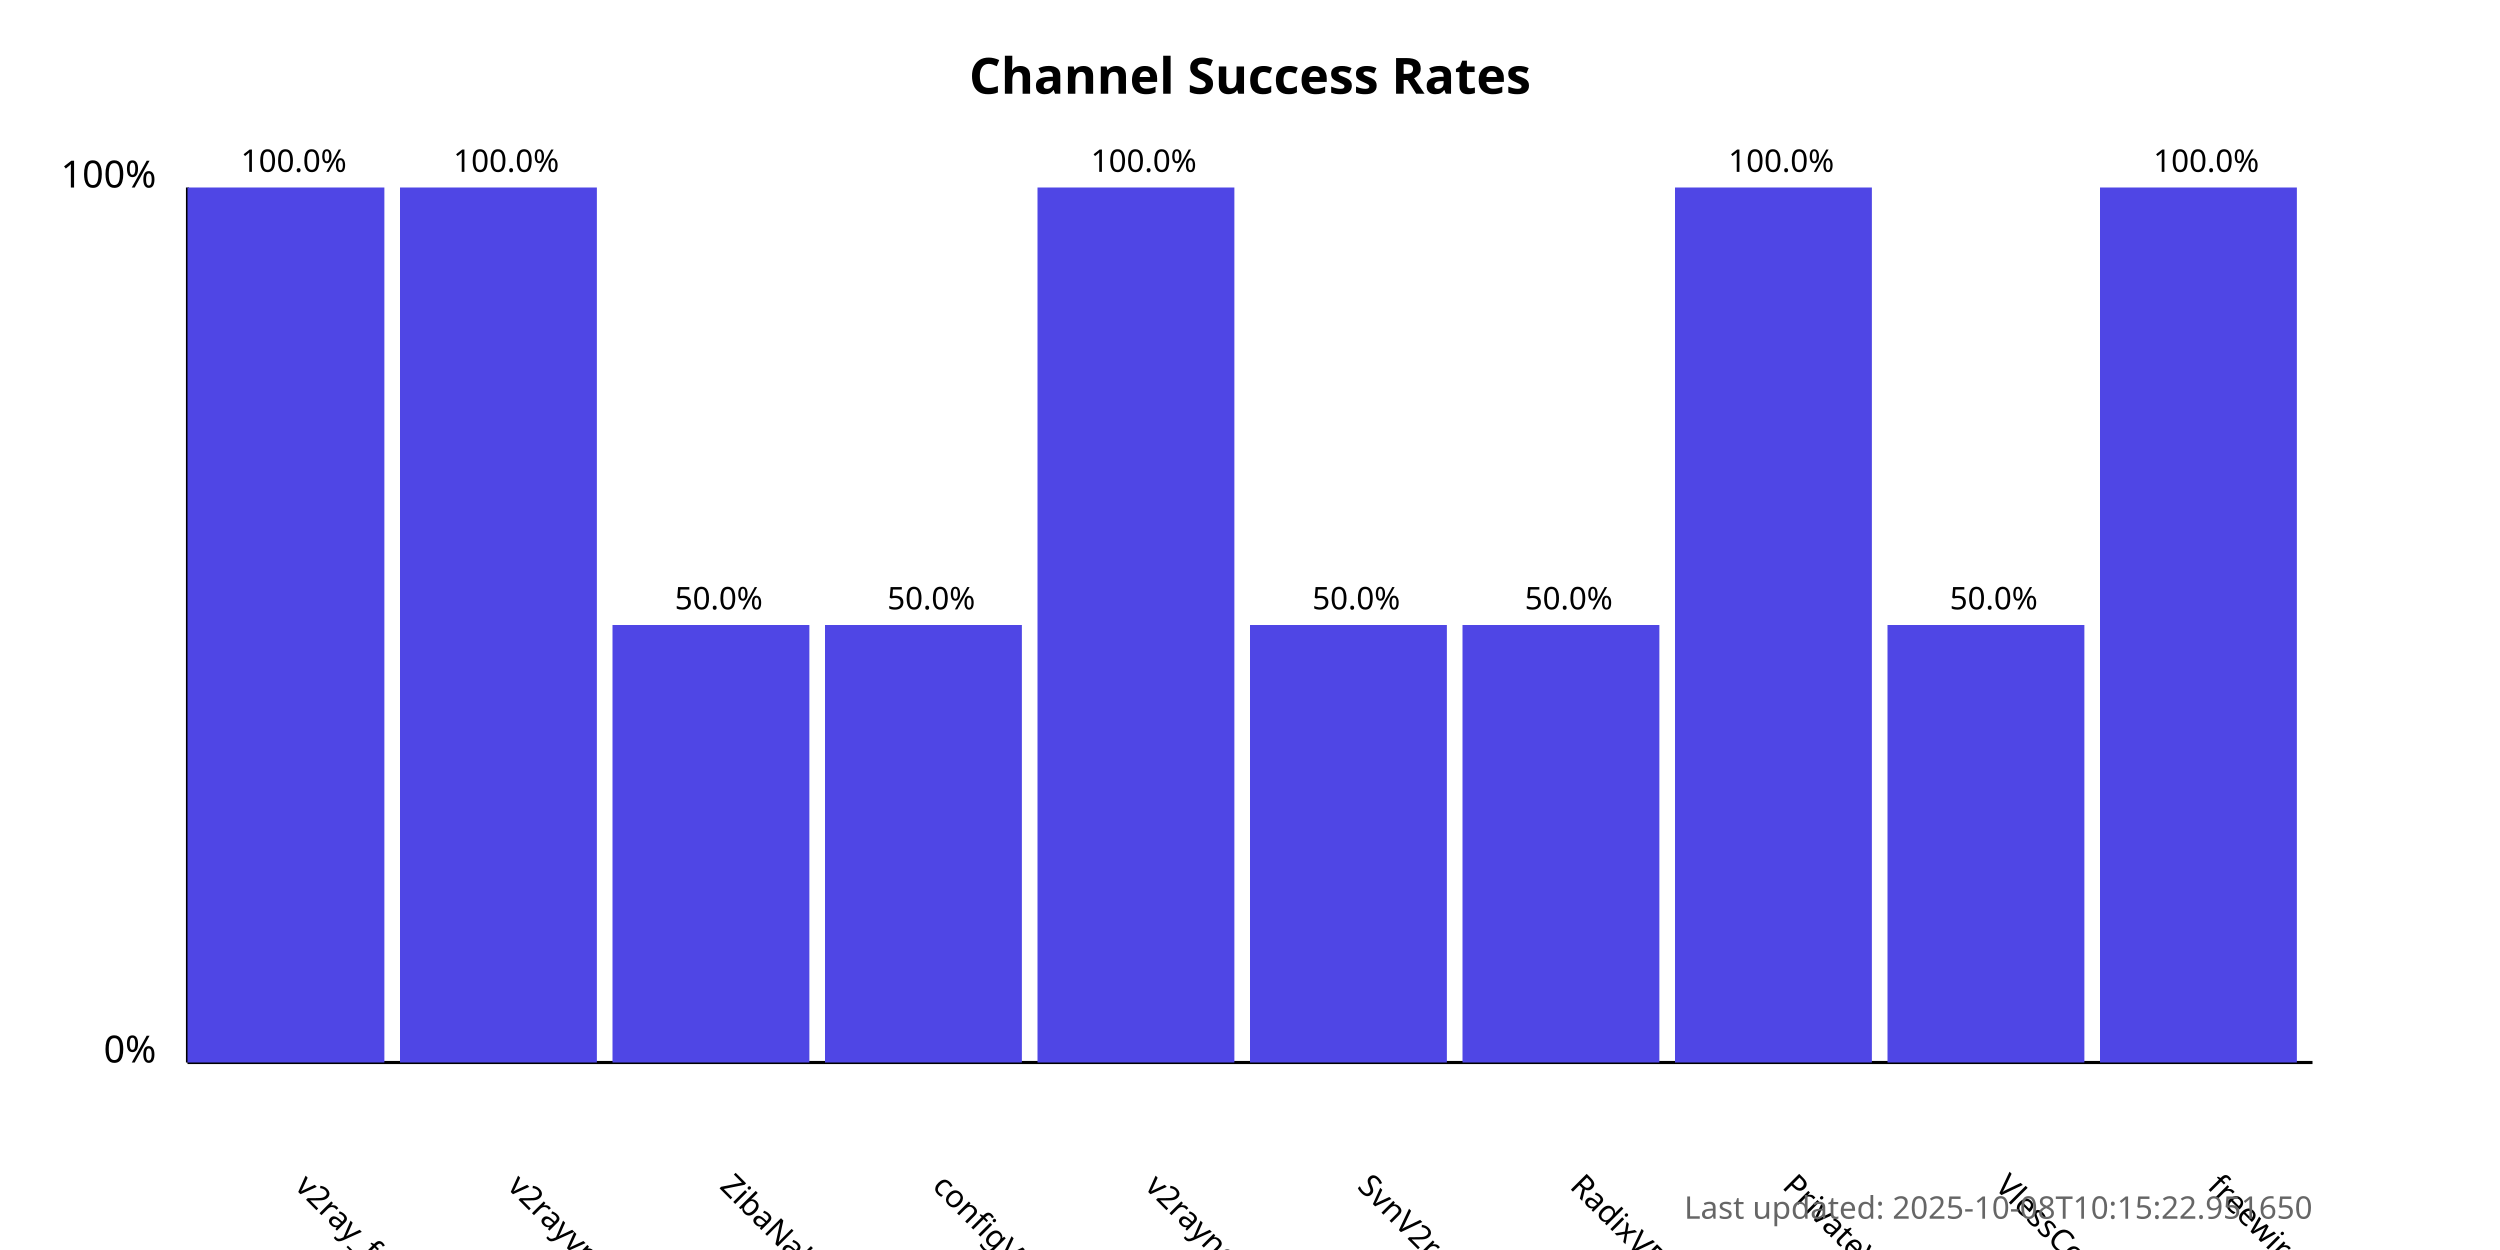
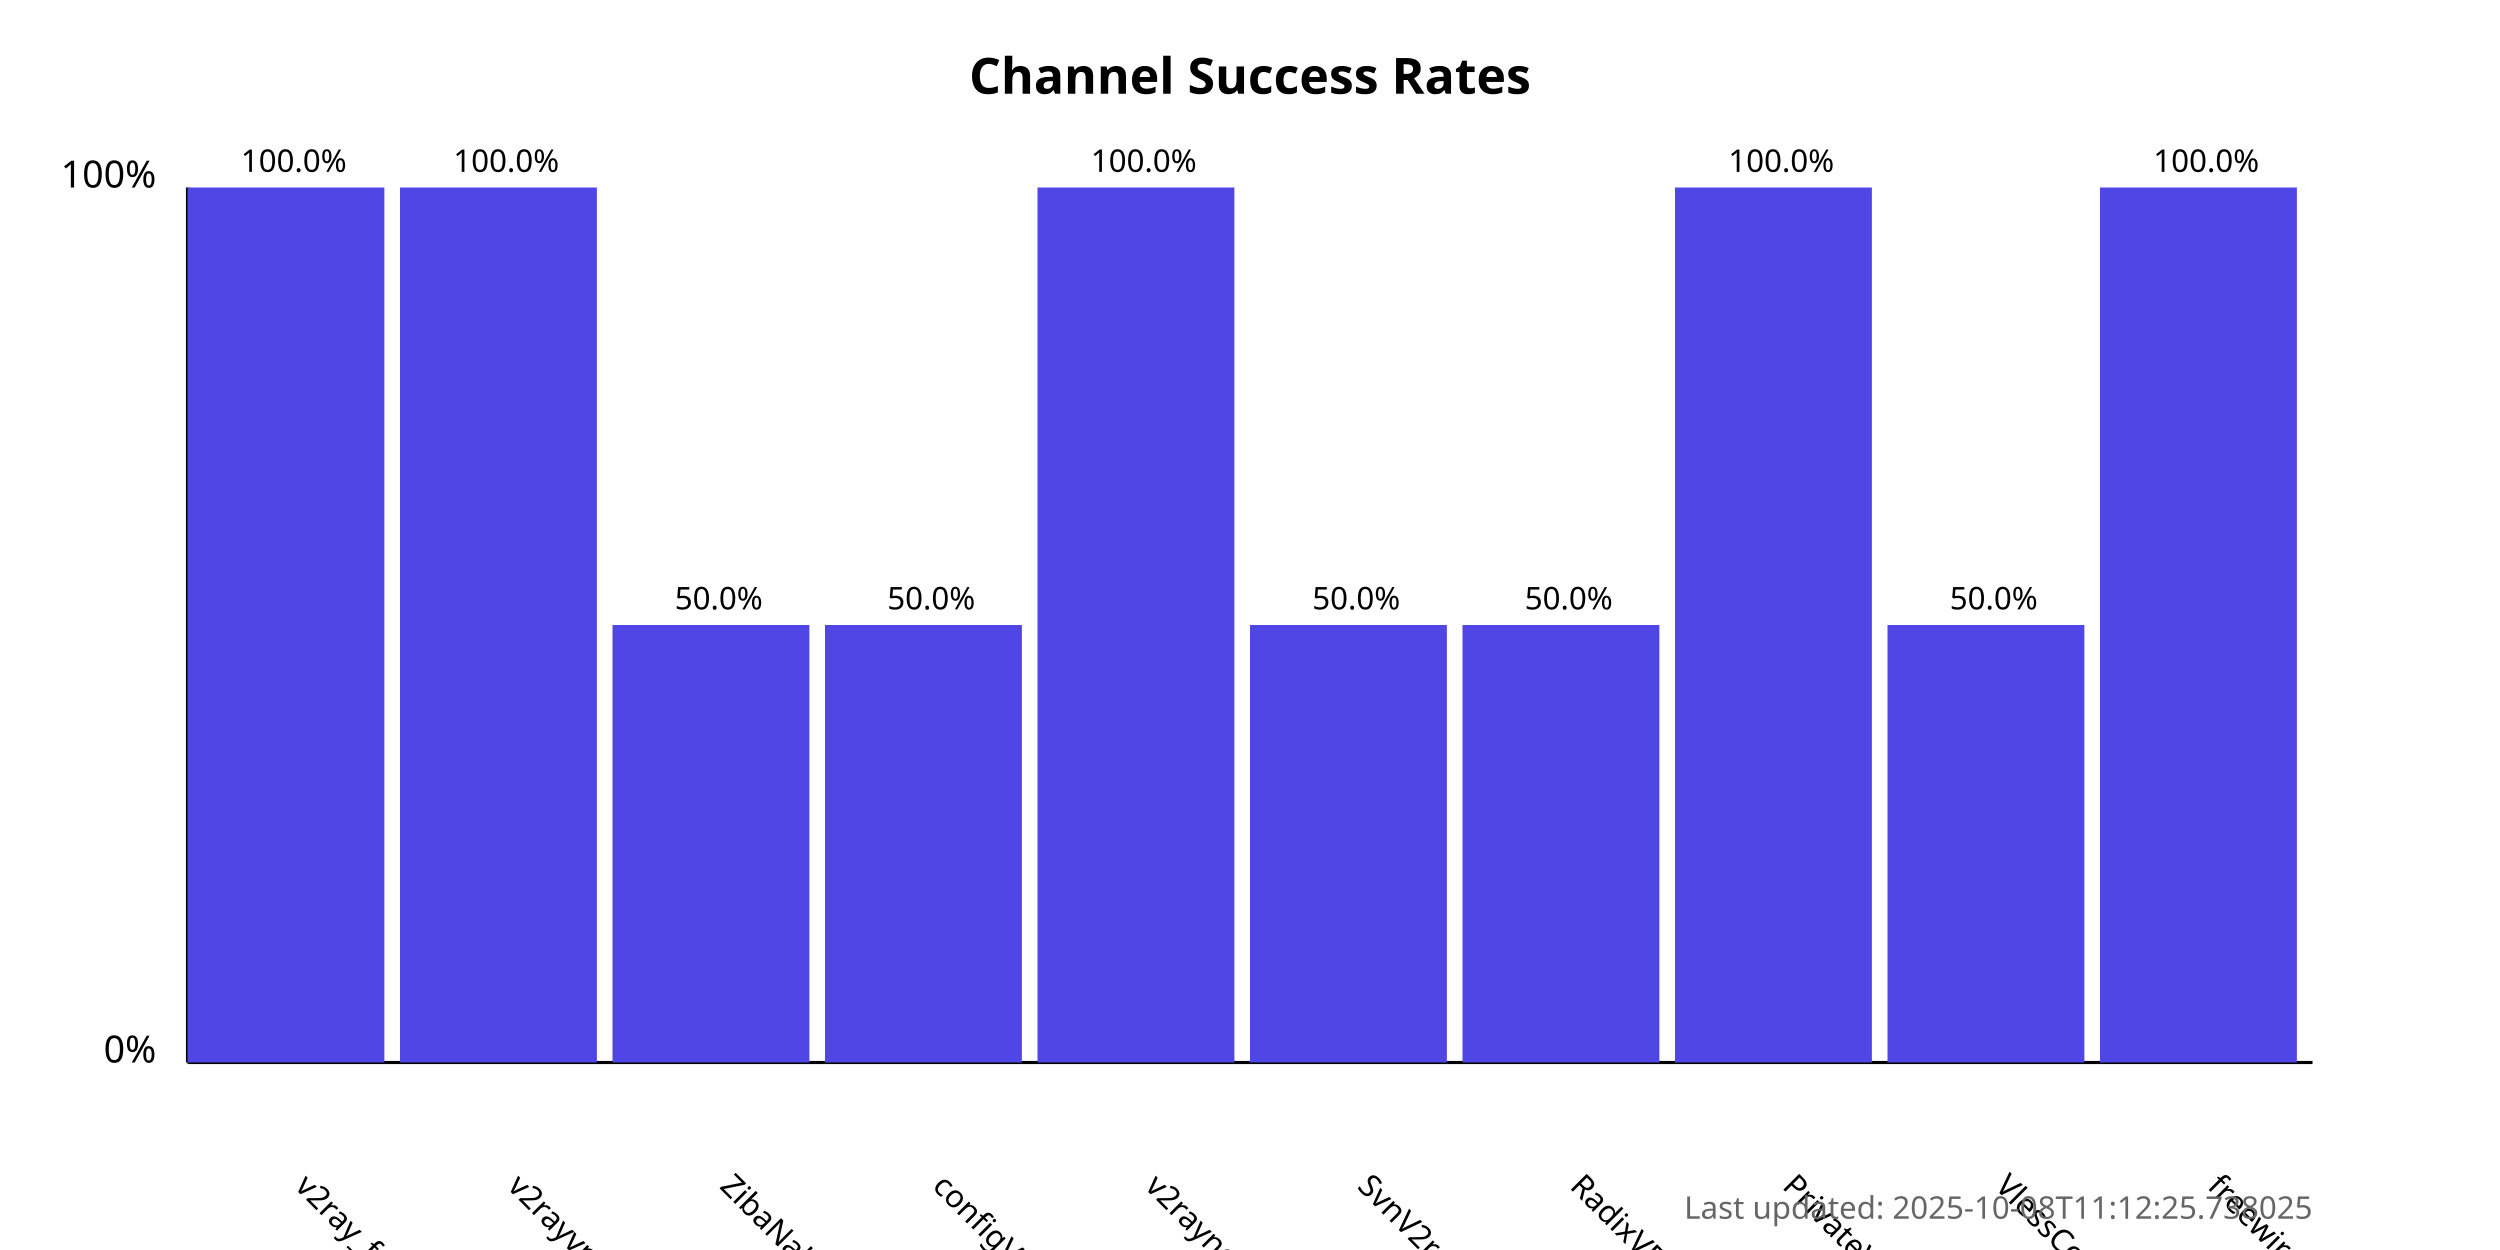
<svg xmlns="http://www.w3.org/2000/svg" width="800" height="400">
  <style>
            .chart-title { font: bold 16px sans-serif; }
            .axis-label { font: 12px sans-serif; }
            .tick-label { font: 10px sans-serif; }
            .bar { fill: #4f46e5; }
            .bar:hover { fill: #6366f1; }
            .timestamp { font: 10px sans-serif; fill: #666; }
        </style>
  <text x="400.0" y="30" text-anchor="middle" class="chart-title">
            Channel Success Rates
        </text>
  <line x1="60" y1="340" x2="60" y2="60" stroke="black" stroke-width="1" />
  <line x1="60" y1="340" x2="740" y2="340" stroke="black" stroke-width="1" />
  <text x="50" y="340" text-anchor="end" class="axis-label">0%</text>
  <text x="50" y="60" text-anchor="end" class="axis-label">100%</text>
  <g>
    <rect x="60" y="60.0" width="63.0" height="280.0" class="bar" />
    <text x="94.0" y="380" transform="rotate(45, 94.0, 380)" text-anchor="start" class="tick-label">
                v2ray_free_conf
            </text>
    <text x="94.0" y="55.0" text-anchor="middle" class="tick-label">
                100.0%
            </text>
  </g>
  <g>
    <rect x="128.0" y="60.0" width="63.0" height="280.0" class="bar" />
    <text x="162.0" y="380" transform="rotate(45, 162.0, 380)" text-anchor="start" class="tick-label">
                v2rayvpno
            </text>
    <text x="162.0" y="55.0" text-anchor="middle" class="tick-label">
                100.0%
            </text>
  </g>
  <g>
    <rect x="196.0" y="200.0" width="63.0" height="140.0" class="bar" />
    <text x="230.0" y="380" transform="rotate(45, 230.0, 380)" text-anchor="start" class="tick-label">
                ZibaNabz
            </text>
    <text x="230.0" y="195.0" text-anchor="middle" class="tick-label">
                50.0%
            </text>
  </g>
  <g>
    <rect x="264.0" y="200.0" width="63.0" height="140.0" class="bar" />
    <text x="298.0" y="380" transform="rotate(45, 298.0, 380)" text-anchor="start" class="tick-label">
                configV2rayForFree
            </text>
    <text x="298.0" y="195.0" text-anchor="middle" class="tick-label">
                50.0%
            </text>
  </g>
  <g>
    <rect x="332.0" y="60.0" width="63.0" height="280.0" class="bar" />
    <text x="366.0" y="380" transform="rotate(45, 366.0, 380)" text-anchor="start" class="tick-label">
                v2rayngvpn
            </text>
    <text x="366.0" y="55.0" text-anchor="middle" class="tick-label">
                100.0%
            </text>
  </g>
  <g>
    <rect x="400.0" y="200.0" width="63.0" height="140.0" class="bar" />
    <text x="434.0" y="380" transform="rotate(45, 434.0, 380)" text-anchor="start" class="tick-label">
                SvnV2ray
            </text>
    <text x="434.0" y="195.0" text-anchor="middle" class="tick-label">
                50.0%
            </text>
  </g>
  <g>
    <rect x="468.0" y="200.0" width="63.0" height="140.0" class="bar" />
    <text x="502.0" y="380" transform="rotate(45, 502.0, 380)" text-anchor="start" class="tick-label">
                RadixVPN
            </text>
    <text x="502.0" y="195.0" text-anchor="middle" class="tick-label">
                50.0%
            </text>
  </g>
  <g>
    <rect x="536.0" y="60.0" width="63.0" height="280.0" class="bar" />
    <text x="570.0" y="380" transform="rotate(45, 570.0, 380)" text-anchor="start" class="tick-label">
                PrivateVPNs
            </text>
    <text x="570.0" y="55.0" text-anchor="middle" class="tick-label">
                100.0%
            </text>
  </g>
  <g>
    <rect x="604.0" y="200.0" width="63.0" height="140.0" class="bar" />
    <text x="638.0" y="380" transform="rotate(45, 638.0, 380)" text-anchor="start" class="tick-label">
                VlessConfig
            </text>
    <text x="638.0" y="195.0" text-anchor="middle" class="tick-label">
                50.0%
            </text>
  </g>
  <g>
    <rect x="672.0" y="60.0" width="63.0" height="280.0" class="bar" />
    <text x="706.0" y="380" transform="rotate(45, 706.0, 380)" text-anchor="start" class="tick-label">
                freewireguard
            </text>
    <text x="706.0" y="55.0" text-anchor="middle" class="tick-label">
                100.0%
            </text>
  </g>
  <text x="740" y="390" text-anchor="end" class="timestamp">
-             Last updated: 2025-10-08T10:15:22.951650
+             Last updated: 2025-10-08T11:12:25.738025
        </text>
</svg>
